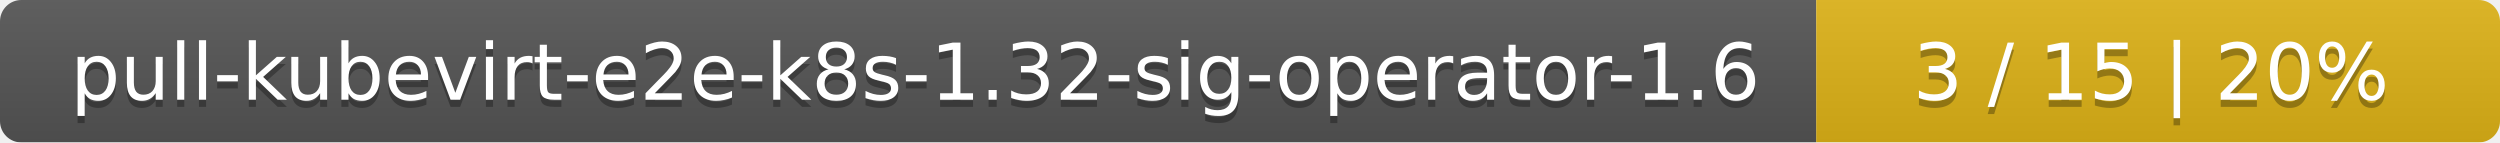
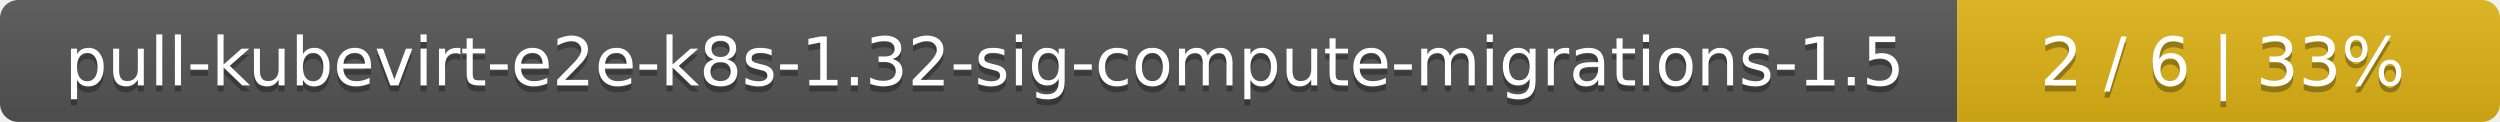
- <svg xmlns="http://www.w3.org/2000/svg" width="351" height="20">
+ <svg xmlns="http://www.w3.org/2000/svg" width="410" height="20">
  <linearGradient id="smooth" x2="0" y2="100%">
    <stop offset="0" stop-color="#bbb" stop-opacity=".1" />
    <stop offset="1" stop-opacity=".1" />
  </linearGradient>
  <mask id="round">
-     <rect width="351" height="20" rx="3" fill="#fff" />
+     <rect width="410" height="20" rx="3" fill="#fff" />
  </mask>
  <g mask="url(#round)">
-     <rect width="255" height="20" fill="#555" />
-     <rect x="255" width="96" height="20" fill="#dfb317" />
-     <rect width="351" height="20" fill="url(#smooth)" />
+     <rect width="321" height="20" fill="#555" />
+     <rect x="321" width="89" height="20" fill="#dfb317" />
+     <rect width="410" height="20" fill="url(#smooth)" />
  </g>
  <g fill="#fff" text-anchor="middle" font-family="DejaVu Sans,Verdana,Geneva,sans-serif" font-size="11">
-     <text x="128.5" y="15" fill="#010101" fill-opacity=".3">pull-kubevirt-e2e-k8s-1.32-sig-operator-1.6</text>
-     <text x="128.5" y="14">pull-kubevirt-e2e-k8s-1.32-sig-operator-1.6</text>
-     <text x="302" y="15" fill="#010101" fill-opacity=".3">3 / 15    |    20%</text>
-     <text x="302" y="14">3 / 15    |    20%</text>
+     <text x="161.5" y="15" fill="#010101" fill-opacity=".3">pull-kubevirt-e2e-k8s-1.32-sig-compute-migrations-1.5</text>
+     <text x="161.5" y="14">pull-kubevirt-e2e-k8s-1.32-sig-compute-migrations-1.5</text>
+     <text x="364.5" y="15" fill="#010101" fill-opacity=".3">2 / 6    |    33%</text>
+     <text x="364.5" y="14">2 / 6    |    33%</text>
  </g>
</svg>
